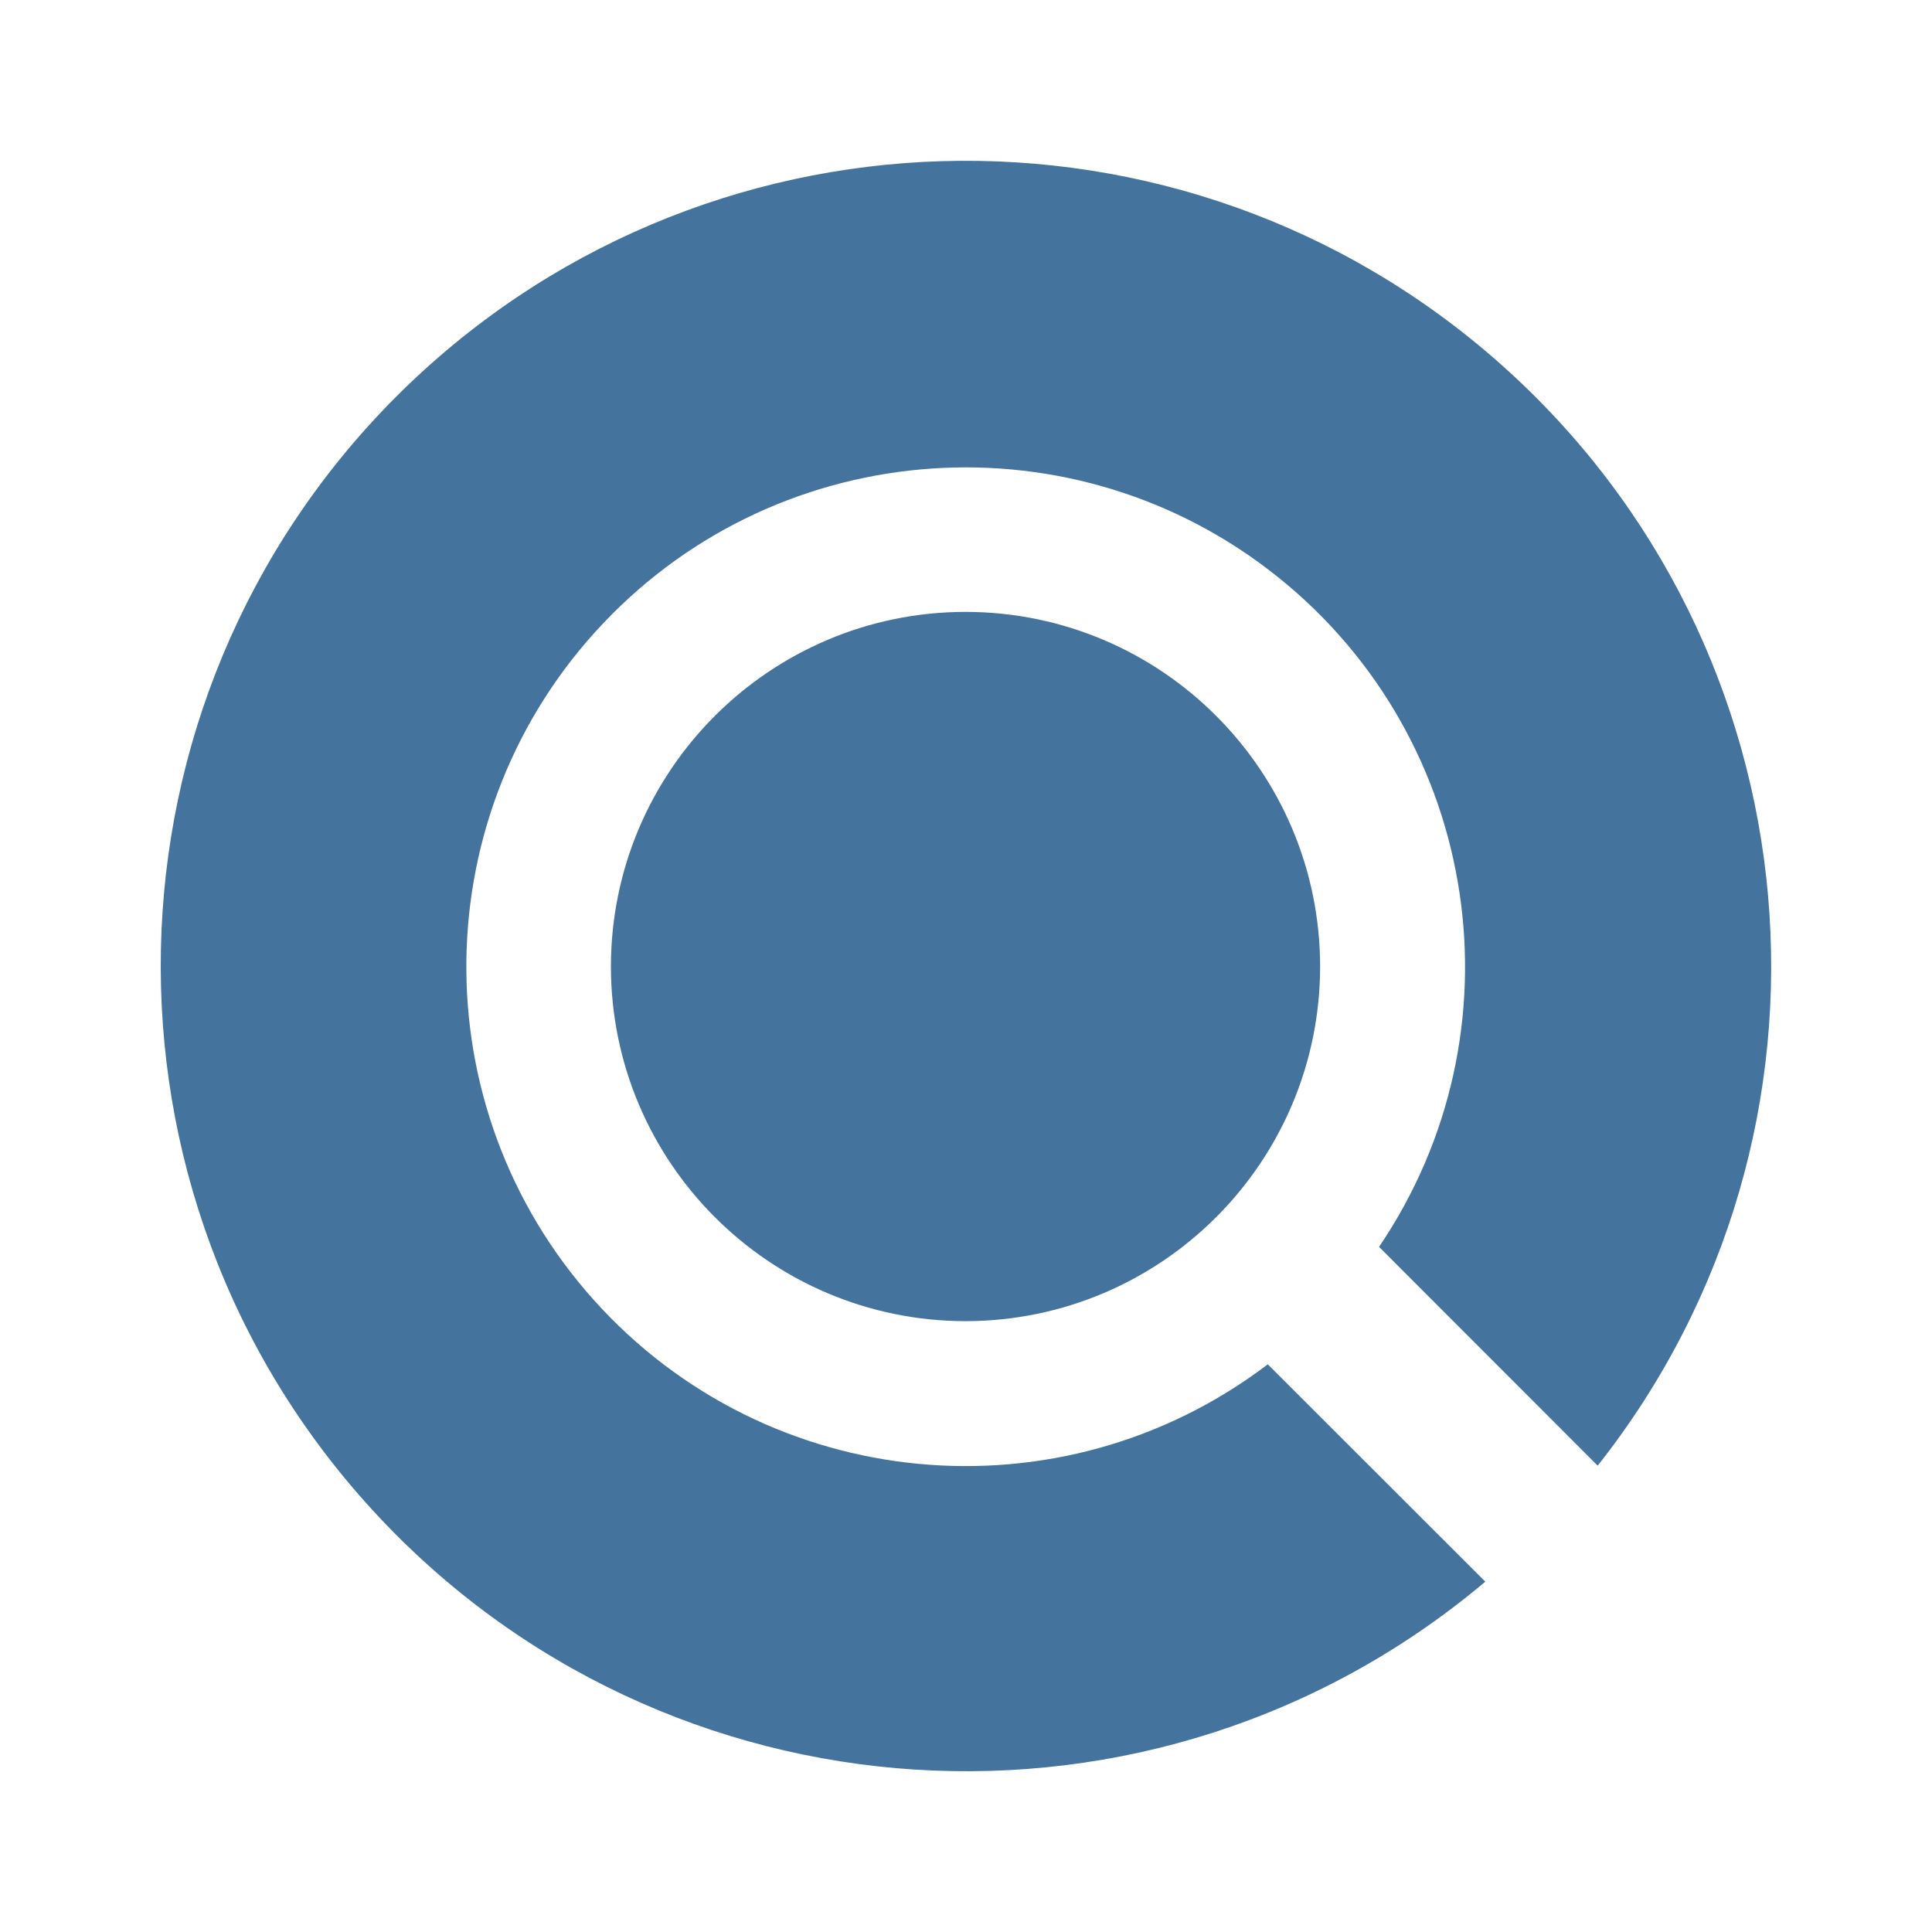
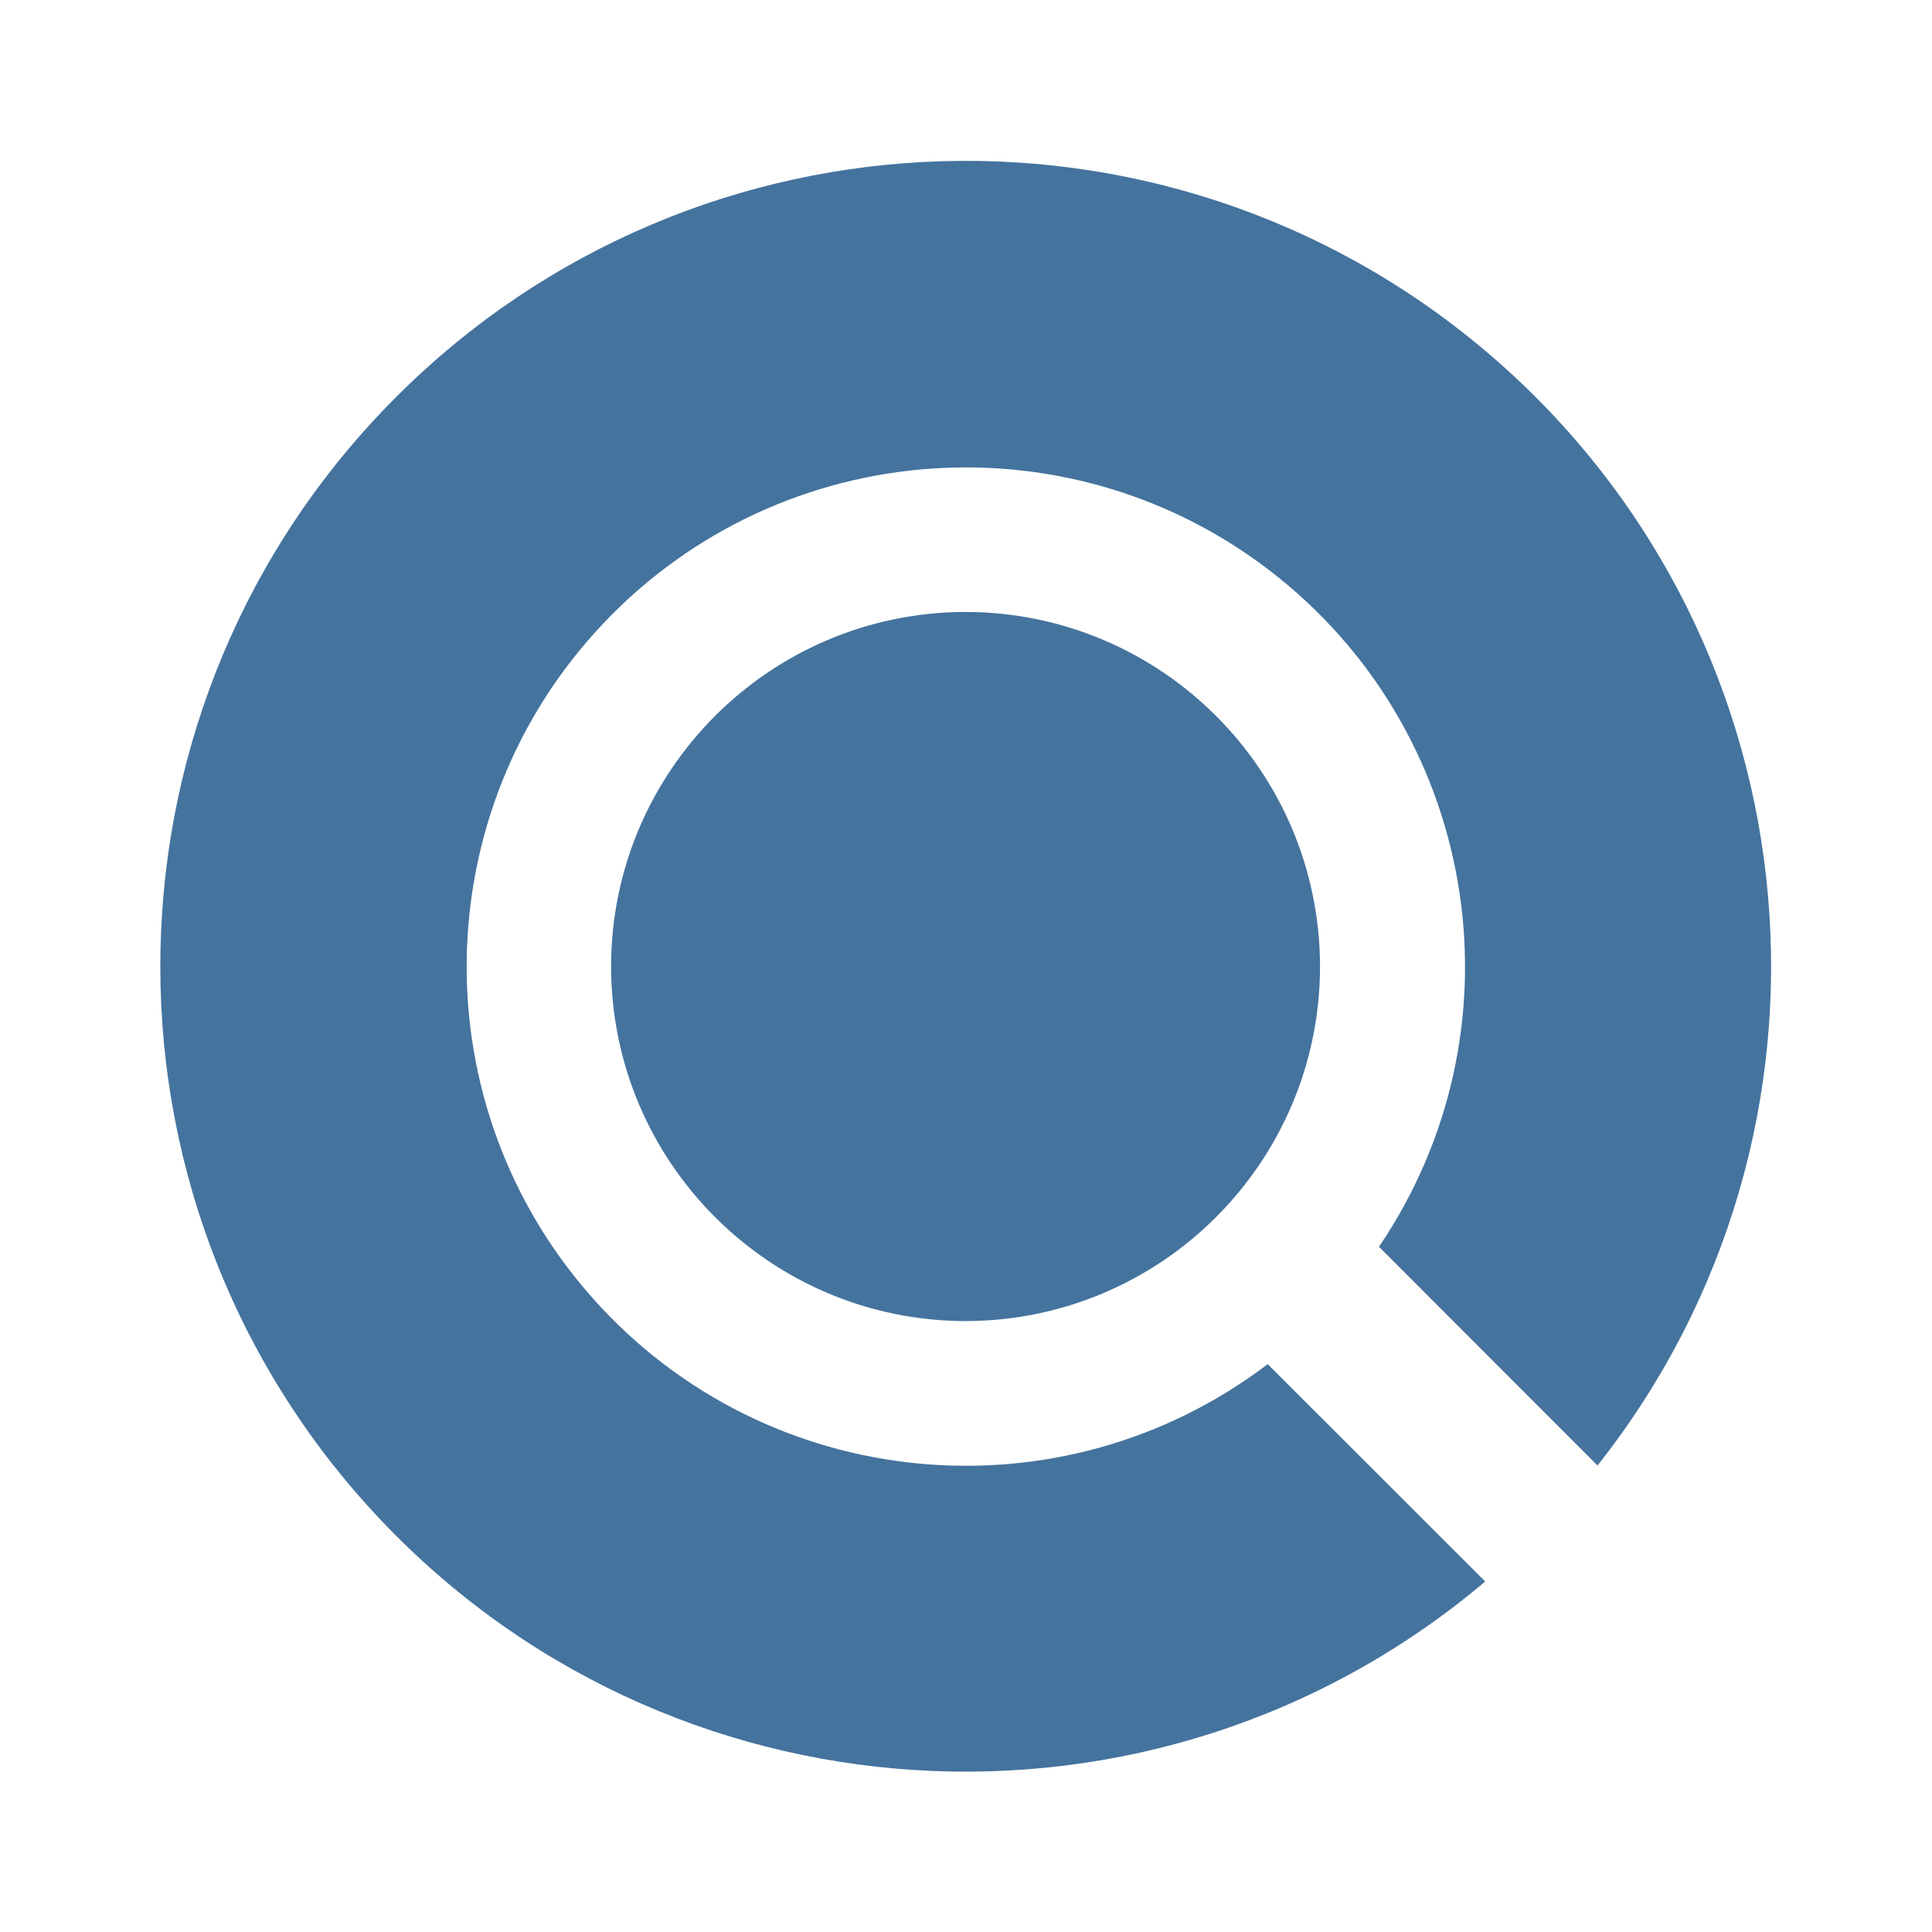
<svg xmlns="http://www.w3.org/2000/svg" viewBox="0 0 24 24">
-   <path fill="#44739e" d="M16.399 12.007a4.41 4.41 0 0 1-4.403 4.405 4.41 4.41 0 0 1-4.407-4.405 4.41 4.41 0 0 1 4.407-4.406 4.41 4.41 0 0 1 4.403 4.406m3.448 6.2A10.006 10.006 0 0 0 4.917 4.932a10.006 10.006 0 0 0 13.534 14.716l-2.702-2.7a6.203 6.203 0 1 1 1.382-1.459Z" />
+   <path fill="#44739e" d="M16.398 12.007a4.41 4.41 0 0 1-4.402 4.404 4.41 4.41 0 0 1-4.405-4.404 4.41 4.41 0 0 1 4.405-4.405 4.41 4.41 0 0 1 4.402 4.405m3.447 6.198A10.003 10.003 0 0 0 4.919 4.934 10.003 10.003 0 0 0 18.45 19.646l-2.702-2.7a6.201 6.201 0 1 1 1.382-1.458Z" />
</svg>
